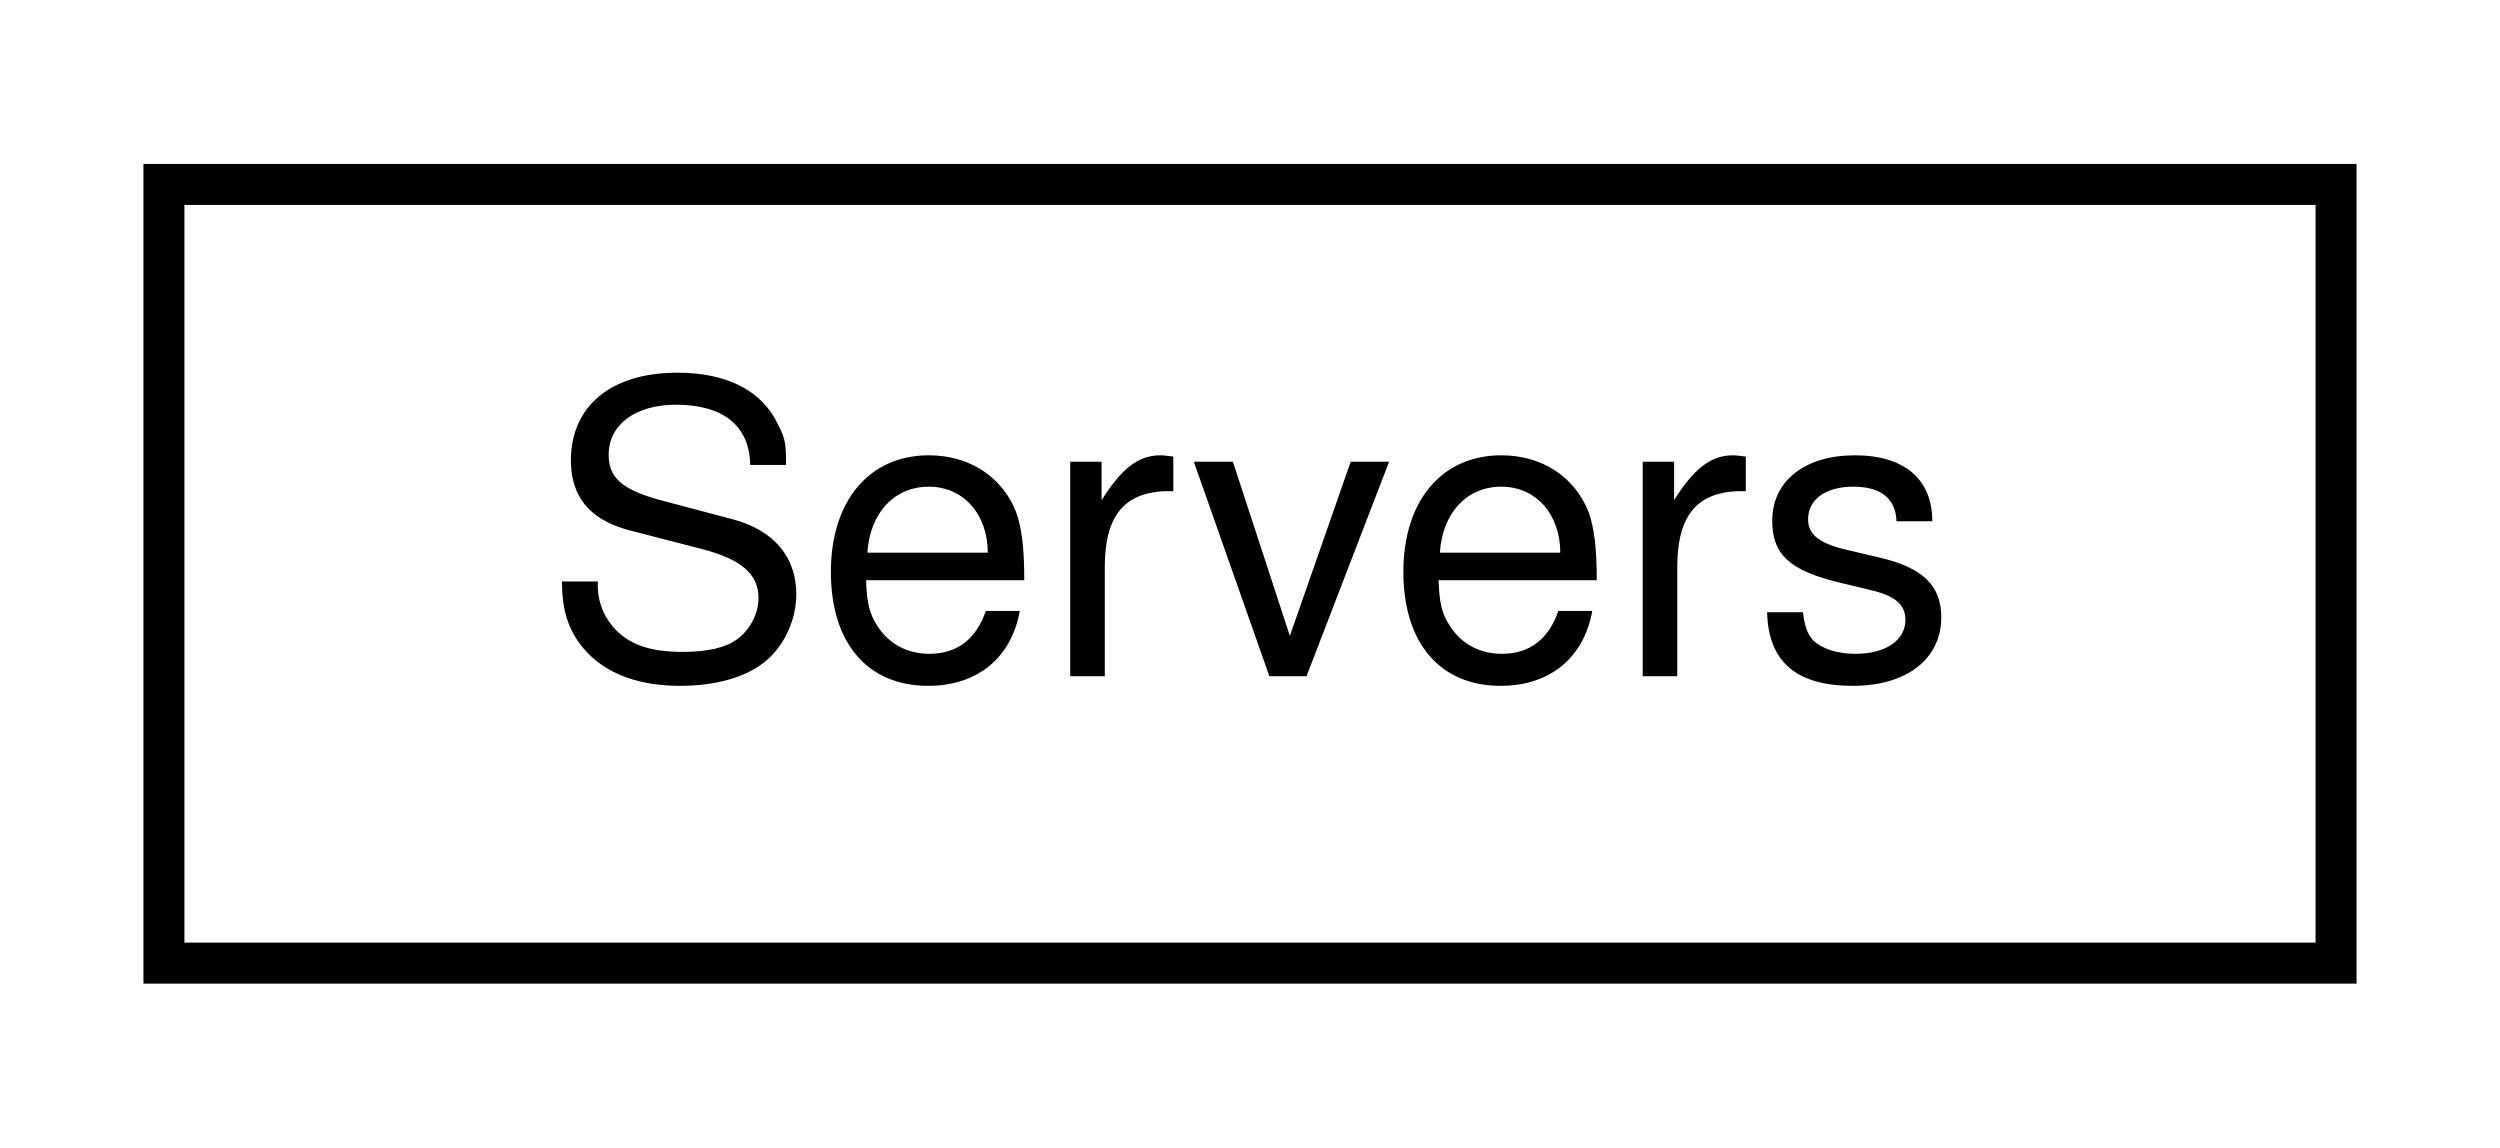
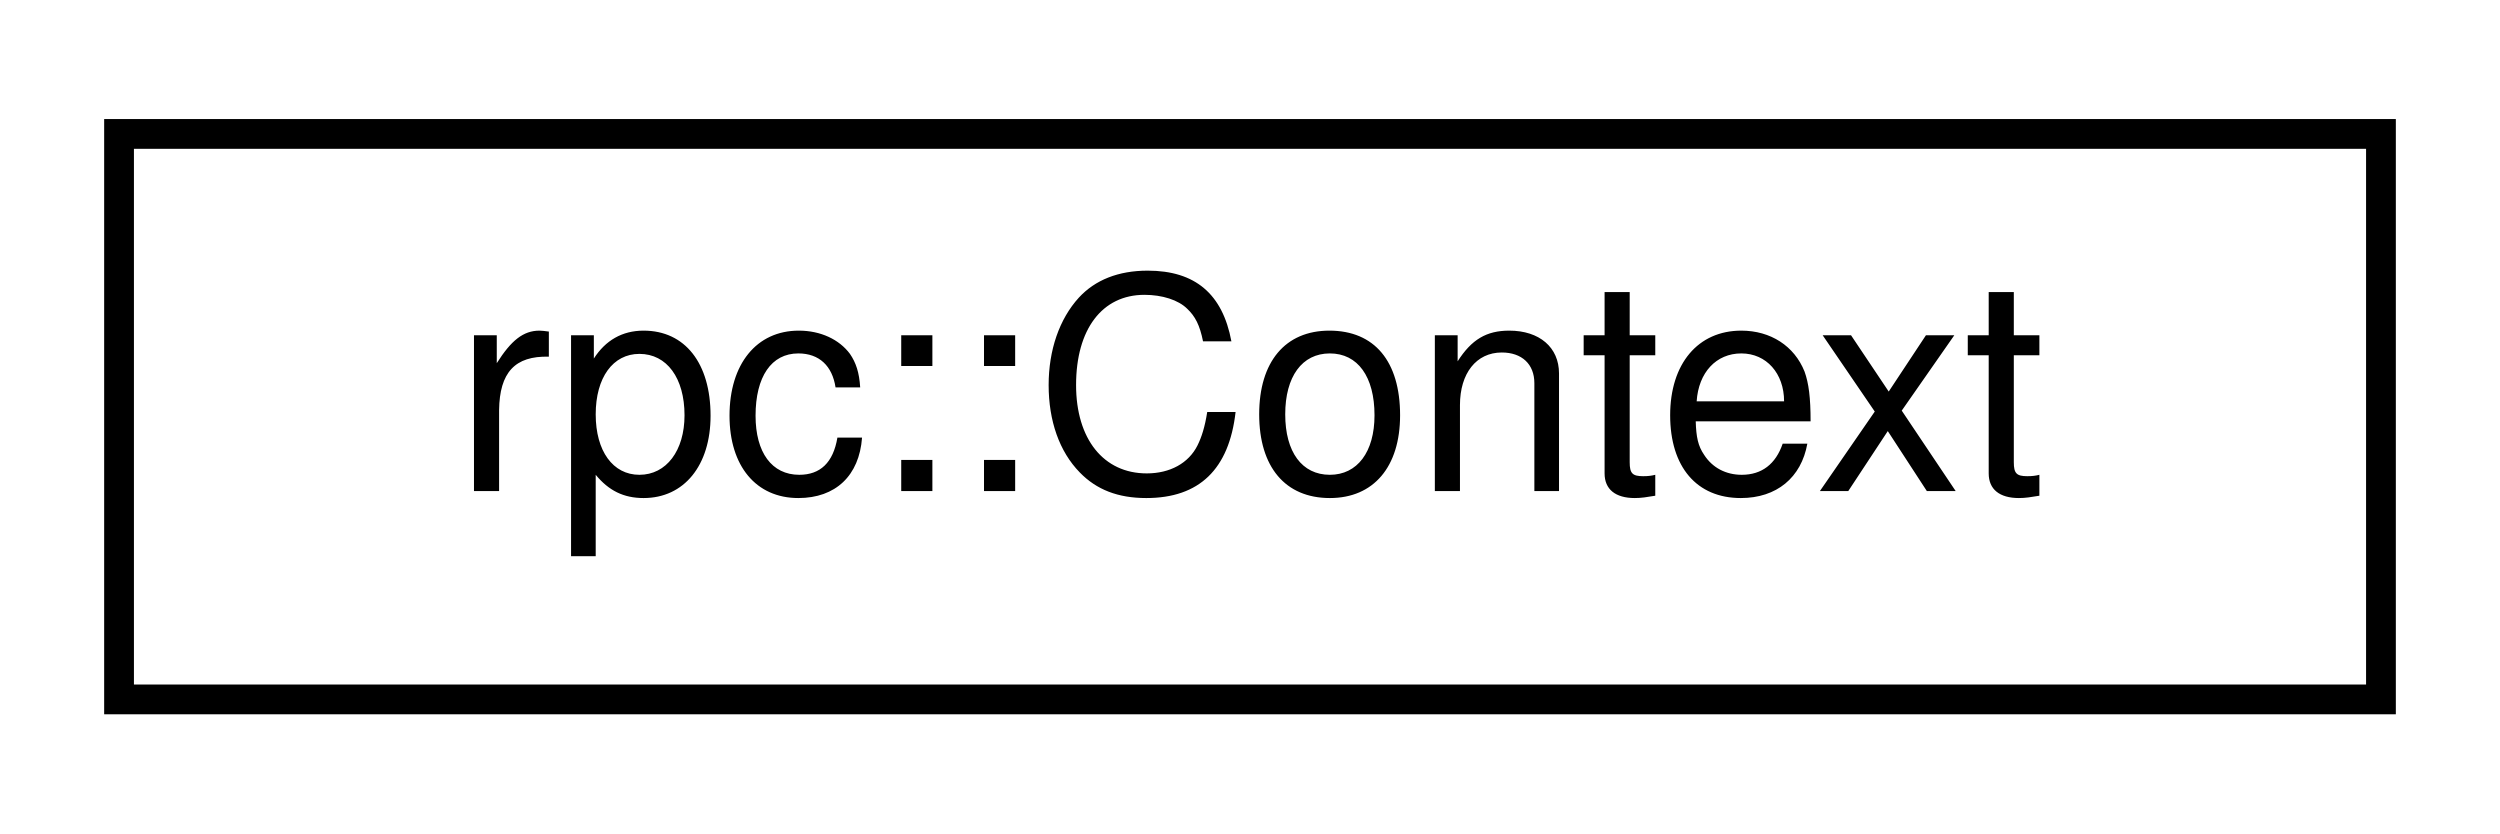
- <svg xmlns="http://www.w3.org/2000/svg" xmlns:xlink="http://www.w3.org/1999/xlink" width="61pt" height="28pt" viewBox="0.00 0.00 61.00 28.00">
+ <svg xmlns="http://www.w3.org/2000/svg" xmlns:xlink="http://www.w3.org/1999/xlink" width="84pt" height="28pt" viewBox="0.00 0.00 84.00 28.00">
  <g id="graph0" class="graph" transform="scale(1 1) rotate(0) translate(4 24)">
    <g id="node1" class="node">
      <g id="a_node1">
-         <a xlink:href="classServers.html" target="_top" xlink:title=" ">
-           <polygon fill="none" stroke="black" points="0,-0.5 0,-19.5 53,-19.5 53,-0.5 0,-0.5" />
-           <text text-anchor="middle" x="26.5" y="-7.5" font-family="Helvetica,sans-Serif" font-size="10.00">Servers</text>
+         <a xlink:href="structrpc_1_1Context.html" target="_top" xlink:title=" ">
+           <polygon fill="none" stroke="black" points="0,-0.5 0,-19.5 76,-19.5 76,-0.5 0,-0.5" />
+           <text text-anchor="middle" x="38" y="-7.5" font-family="Helvetica,sans-Serif" font-size="10.00">rpc::Context</text>
        </a>
      </g>
    </g>
  </g>
</svg>
